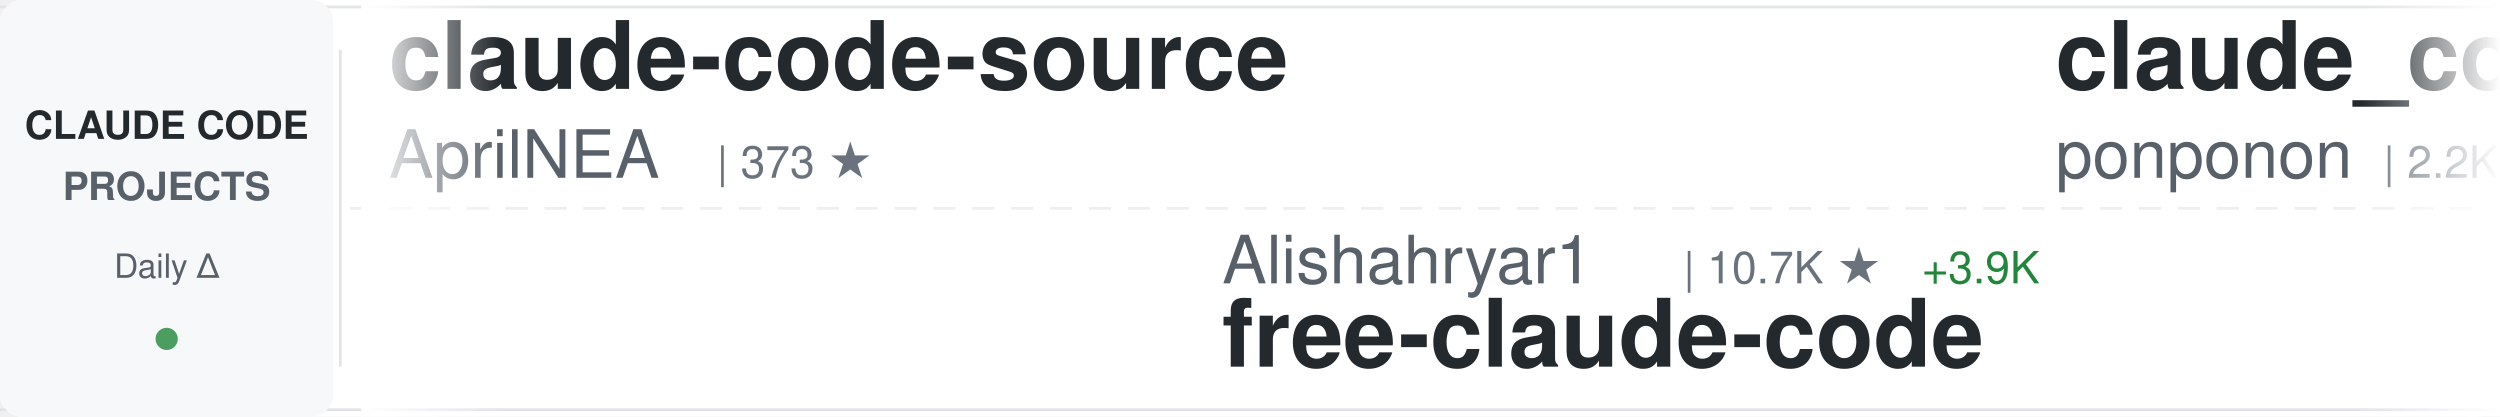
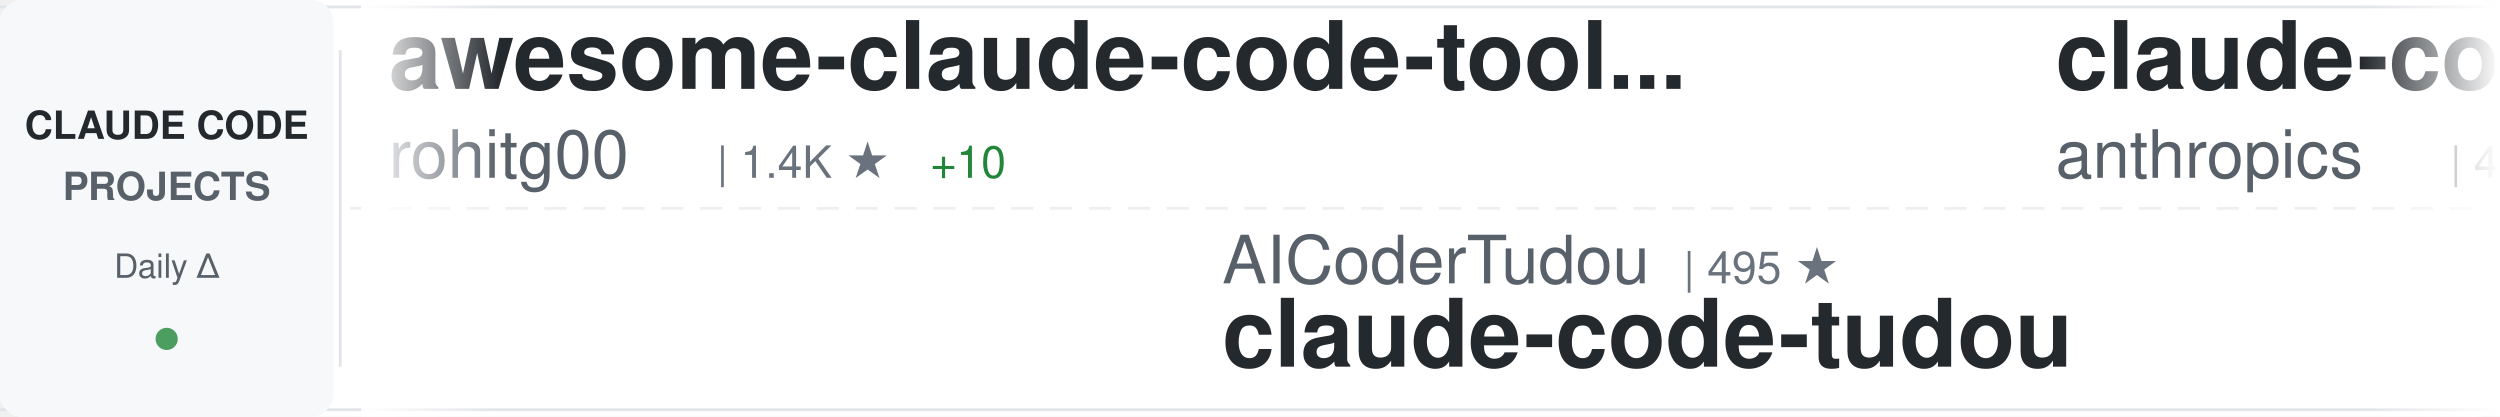
<svg xmlns="http://www.w3.org/2000/svg" width="900" height="150">
  <defs>
    <linearGradient id="awesomeLeftFade" x1="0%" y1="0%" x2="100%" y2="0%">
      <stop offset="0%" style="stop-color:#ffffff;stop-opacity:1" />
      <stop offset="100%" style="stop-color:#ffffff;stop-opacity:0" />
    </linearGradient>
    <linearGradient id="awesomeRightFade" x1="0%" y1="0%" x2="100%" y2="0%">
      <stop offset="0%" style="stop-color:#ffffff;stop-opacity:0" />
      <stop offset="100%" style="stop-color:#ffffff;stop-opacity:1" />
    </linearGradient>
  </defs>
  <rect width="900" height="150" fill="#ffffff" rx="8" />
  <rect x="0" y="2" width="900" height="1" fill="#e1e4e8" />
  <rect x="0" y="147" width="900" height="1" fill="#e1e4e8" />
  <line x1="0" y1="75" x2="900" y2="75" stroke="#e1e4e8" stroke-width="1" stroke-dasharray="8 6" opacity="0.6" />
  <rect x="0" y="0" width="120" height="150" fill="#f6f8fa" rx="8" />
  <text x="60" y="50" font-family="-apple-system, BlinkMacSystemFont, 'Segoe UI', Helvetica, Arial, sans-serif" font-size="14" font-weight="600" fill="#24292e" text-anchor="middle">CLAUDE CODE</text>
  <text x="60" y="72" font-family="-apple-system, BlinkMacSystemFont, 'Segoe UI', Helvetica, Arial, sans-serif" font-size="14" font-weight="600" fill="#586069" text-anchor="middle">PROJECTS</text>
  <text x="60" y="100" font-family="-apple-system, BlinkMacSystemFont, 'Segoe UI', Helvetica, Arial, sans-serif" font-size="12" font-weight="500" fill="#586069" text-anchor="middle">Daily Δ</text>
  <circle cx="60" cy="122" r="4" fill="#22863a" opacity="0.8" />
  <rect x="122" y="18" width="1" height="114" fill="#e1e4e8" />
  <clipPath id="awesomeTickerClip">
    <rect x="130" y="0" width="770" height="150" />
  </clipPath>
  <g clip-path="url(#awesomeTickerClip)">
    <g id="awesomeTickerItems">
      <animateTransform attributeName="transform" attributeType="XML" type="translate" from="0 0" to="-3000 0" dur="54s" repeatCount="indefinite" />
      <g transform="translate(0, 0)">
-         <text x="140" y="32" font-family="-apple-system, BlinkMacSystemFont, 'Segoe UI', Helvetica, Arial, sans-serif" font-size="34" font-weight="600" fill="#24292e">claude-code-source</text>
-         <text x="140" y="64" font-family="-apple-system, BlinkMacSystemFont, 'Segoe UI', Helvetica, Arial, sans-serif" font-size="24" font-weight="400" fill="#586069">AprilNEA</text>
-         <text x="258" y="64" font-family="-apple-system, BlinkMacSystemFont, 'Segoe UI', Helvetica, Arial, sans-serif" font-size="16" font-weight="500" fill="#6a737d">| 373 ★</text>
+         <text x="140" y="32" font-family="-apple-system, BlinkMacSystemFont, 'Segoe UI', Helvetica, Arial, sans-serif" font-size="34" font-weight="600" fill="#24292e">awesome-claude-code-tool...</text>
+         <text x="140" y="64" font-family="-apple-system, BlinkMacSystemFont, 'Segoe UI', Helvetica, Arial, sans-serif" font-size="24" font-weight="400" fill="#586069">rohitg00</text>
+         <text x="258" y="64" font-family="-apple-system, BlinkMacSystemFont, 'Segoe UI', Helvetica, Arial, sans-serif" font-size="16" font-weight="500" fill="#6a737d">| 1.4K ★</text>
+         <text x="335" y="64" font-family="-apple-system, BlinkMacSystemFont, 'Segoe UI', Helvetica, Arial, sans-serif" font-size="16" font-weight="500" fill="#22863a"> +10</text>
      </g>
      <g transform="translate(300, 0)">
-         <text x="140" y="102" font-family="-apple-system, BlinkMacSystemFont, 'Segoe UI', Helvetica, Arial, sans-serif" font-size="24" font-weight="400" fill="#586069">Alishahryar1</text>
-         <text x="306" y="102" font-family="-apple-system, BlinkMacSystemFont, 'Segoe UI', Helvetica, Arial, sans-serif" font-size="16" font-weight="500" fill="#6a737d">| 10.7K ★</text>
-         <text x="392" y="102" font-family="-apple-system, BlinkMacSystemFont, 'Segoe UI', Helvetica, Arial, sans-serif" font-size="16" font-weight="500" fill="#22863a"> +3.9K</text>
-         <text x="140" y="132" font-family="-apple-system, BlinkMacSystemFont, 'Segoe UI', Helvetica, Arial, sans-serif" font-size="34" font-weight="600" fill="#24292e">free-claude-code</text>
+         <text x="140" y="102" font-family="-apple-system, BlinkMacSystemFont, 'Segoe UI', Helvetica, Arial, sans-serif" font-size="24" font-weight="400" fill="#586069">AICoderTudou</text>
+         <text x="306" y="102" font-family="-apple-system, BlinkMacSystemFont, 'Segoe UI', Helvetica, Arial, sans-serif" font-size="16" font-weight="500" fill="#6a737d">| 495 ★</text>
+         <text x="140" y="132" font-family="-apple-system, BlinkMacSystemFont, 'Segoe UI', Helvetica, Arial, sans-serif" font-size="34" font-weight="600" fill="#24292e">claude-code-tudou</text>
      </g>
      <g transform="translate(600, 0)">
-         <text x="140" y="32" font-family="-apple-system, BlinkMacSystemFont, 'Segoe UI', Helvetica, Arial, sans-serif" font-size="34" font-weight="600" fill="#24292e">claude_code_src</text>
-         <text x="140" y="64" font-family="-apple-system, BlinkMacSystemFont, 'Segoe UI', Helvetica, Arial, sans-serif" font-size="24" font-weight="400" fill="#586069">ponponon</text>
-         <text x="258" y="64" font-family="-apple-system, BlinkMacSystemFont, 'Segoe UI', Helvetica, Arial, sans-serif" font-size="16" font-weight="500" fill="#6a737d">| 2.2K ★</text>
-         <text x="335" y="64" font-family="-apple-system, BlinkMacSystemFont, 'Segoe UI', Helvetica, Arial, sans-serif" font-size="16" font-weight="500" fill="#22863a"> +7</text>
+         <text x="140" y="32" font-family="-apple-system, BlinkMacSystemFont, 'Segoe UI', Helvetica, Arial, sans-serif" font-size="34" font-weight="600" fill="#24292e">claude-code-security-rev...</text>
+         <text x="140" y="64" font-family="-apple-system, BlinkMacSystemFont, 'Segoe UI', Helvetica, Arial, sans-serif" font-size="24" font-weight="400" fill="#586069">anthropics</text>
+         <text x="282" y="64" font-family="-apple-system, BlinkMacSystemFont, 'Segoe UI', Helvetica, Arial, sans-serif" font-size="16" font-weight="500" fill="#6a737d">| 4.4K ★</text>
+         <text x="359" y="64" font-family="-apple-system, BlinkMacSystemFont, 'Segoe UI', Helvetica, Arial, sans-serif" font-size="16" font-weight="500" fill="#22863a"> +10</text>
      </g>
      <g transform="translate(900, 0)">
+         <text x="140" y="102" font-family="-apple-system, BlinkMacSystemFont, 'Segoe UI', Helvetica, Arial, sans-serif" font-size="24" font-weight="400" fill="#586069">fazxes</text>
+         <text x="234" y="102" font-family="-apple-system, BlinkMacSystemFont, 'Segoe UI', Helvetica, Arial, sans-serif" font-size="16" font-weight="500" fill="#6a737d">| 211 ★</text>
+         <text x="140" y="132" font-family="-apple-system, BlinkMacSystemFont, 'Segoe UI', Helvetica, Arial, sans-serif" font-size="34" font-weight="600" fill="#24292e">Claude-code</text>
+       </g>
+       <g transform="translate(1200, 0)">
+         <text x="140" y="32" font-family="-apple-system, BlinkMacSystemFont, 'Segoe UI', Helvetica, Arial, sans-serif" font-size="34" font-weight="600" fill="#24292e">claude-code</text>
+         <text x="140" y="64" font-family="-apple-system, BlinkMacSystemFont, 'Segoe UI', Helvetica, Arial, sans-serif" font-size="24" font-weight="400" fill="#586069">yasasbanukaofficial</text>
+         <text x="390" y="64" font-family="-apple-system, BlinkMacSystemFont, 'Segoe UI', Helvetica, Arial, sans-serif" font-size="16" font-weight="500" fill="#6a737d">| 2.8K ★</text>
+         <text x="467" y="64" font-family="-apple-system, BlinkMacSystemFont, 'Segoe UI', Helvetica, Arial, sans-serif" font-size="16" font-weight="500" fill="#22863a"> +26</text>
+       </g>
+       <g transform="translate(1500, 0)">
        <text x="140" y="102" font-family="-apple-system, BlinkMacSystemFont, 'Segoe UI', Helvetica, Arial, sans-serif" font-size="24" font-weight="400" fill="#586069">router-for-me</text>
        <text x="318" y="102" font-family="-apple-system, BlinkMacSystemFont, 'Segoe UI', Helvetica, Arial, sans-serif" font-size="16" font-weight="500" fill="#6a737d">| 28.7K ★</text>
-         <text x="404" y="102" font-family="-apple-system, BlinkMacSystemFont, 'Segoe UI', Helvetica, Arial, sans-serif" font-size="16" font-weight="500" fill="#22863a"> +212</text>
+         <text x="404" y="102" font-family="-apple-system, BlinkMacSystemFont, 'Segoe UI', Helvetica, Arial, sans-serif" font-size="16" font-weight="500" fill="#22863a"> +204</text>
        <text x="140" y="132" font-family="-apple-system, BlinkMacSystemFont, 'Segoe UI', Helvetica, Arial, sans-serif" font-size="34" font-weight="600" fill="#24292e">CLIProxyAPI</text>
      </g>
-       <g transform="translate(1200, 0)">
-         <text x="140" y="32" font-family="-apple-system, BlinkMacSystemFont, 'Segoe UI', Helvetica, Arial, sans-serif" font-size="34" font-weight="600" fill="#24292e">ClaudeCodeAgents</text>
-         <text x="140" y="64" font-family="-apple-system, BlinkMacSystemFont, 'Segoe UI', Helvetica, Arial, sans-serif" font-size="24" font-weight="400" fill="#586069">darcyegb</text>
-         <text x="258" y="64" font-family="-apple-system, BlinkMacSystemFont, 'Segoe UI', Helvetica, Arial, sans-serif" font-size="16" font-weight="500" fill="#6a737d">| 673 ★</text>
-         <text x="326" y="64" font-family="-apple-system, BlinkMacSystemFont, 'Segoe UI', Helvetica, Arial, sans-serif" font-size="16" font-weight="500" fill="#22863a"> +1</text>
-       </g>
-       <g transform="translate(1500, 0)">
-         <text x="140" y="102" font-family="-apple-system, BlinkMacSystemFont, 'Segoe UI', Helvetica, Arial, sans-serif" font-size="24" font-weight="400" fill="#586069">affaan-m</text>
-         <text x="258" y="102" font-family="-apple-system, BlinkMacSystemFont, 'Segoe UI', Helvetica, Arial, sans-serif" font-size="16" font-weight="500" fill="#6a737d">| 166.7K ★</text>
-         <text x="353" y="102" font-family="-apple-system, BlinkMacSystemFont, 'Segoe UI', Helvetica, Arial, sans-serif" font-size="16" font-weight="500" fill="#22863a"> +794</text>
-         <text x="140" y="132" font-family="-apple-system, BlinkMacSystemFont, 'Segoe UI', Helvetica, Arial, sans-serif" font-size="34" font-weight="600" fill="#24292e">everything-claude-code</text>
-       </g>
      <g transform="translate(1800, 0)">
-         <text x="140" y="32" font-family="-apple-system, BlinkMacSystemFont, 'Segoe UI', Helvetica, Arial, sans-serif" font-size="34" font-weight="600" fill="#24292e">claude-code-proxy</text>
-         <text x="140" y="64" font-family="-apple-system, BlinkMacSystemFont, 'Segoe UI', Helvetica, Arial, sans-serif" font-size="24" font-weight="400" fill="#586069">fuergaosi233</text>
-         <text x="306" y="64" font-family="-apple-system, BlinkMacSystemFont, 'Segoe UI', Helvetica, Arial, sans-serif" font-size="16" font-weight="500" fill="#6a737d">| 2.5K ★</text>
-         <text x="383" y="64" font-family="-apple-system, BlinkMacSystemFont, 'Segoe UI', Helvetica, Arial, sans-serif" font-size="16" font-weight="500" fill="#22863a"> +6</text>
+         <text x="140" y="32" font-family="-apple-system, BlinkMacSystemFont, 'Segoe UI', Helvetica, Arial, sans-serif" font-size="34" font-weight="600" fill="#24292e">claude-code-best-practic...</text>
+         <text x="140" y="64" font-family="-apple-system, BlinkMacSystemFont, 'Segoe UI', Helvetica, Arial, sans-serif" font-size="24" font-weight="400" fill="#586069">shanraisshan</text>
+         <text x="306" y="64" font-family="-apple-system, BlinkMacSystemFont, 'Segoe UI', Helvetica, Arial, sans-serif" font-size="16" font-weight="500" fill="#6a737d">| 48.0K ★</text>
+         <text x="392" y="64" font-family="-apple-system, BlinkMacSystemFont, 'Segoe UI', Helvetica, Arial, sans-serif" font-size="16" font-weight="500" fill="#22863a"> +164</text>
      </g>
      <g transform="translate(2100, 0)">
-         <text x="140" y="102" font-family="-apple-system, BlinkMacSystemFont, 'Segoe UI', Helvetica, Arial, sans-serif" font-size="24" font-weight="400" fill="#586069">Cranot</text>
-         <text x="234" y="102" font-family="-apple-system, BlinkMacSystemFont, 'Segoe UI', Helvetica, Arial, sans-serif" font-size="16" font-weight="500" fill="#6a737d">| 2.6K ★</text>
-         <text x="311" y="102" font-family="-apple-system, BlinkMacSystemFont, 'Segoe UI', Helvetica, Arial, sans-serif" font-size="16" font-weight="500" fill="#22863a"> +2</text>
-         <text x="140" y="132" font-family="-apple-system, BlinkMacSystemFont, 'Segoe UI', Helvetica, Arial, sans-serif" font-size="34" font-weight="600" fill="#24292e">claude-code-guide</text>
+         <text x="140" y="102" font-family="-apple-system, BlinkMacSystemFont, 'Segoe UI', Helvetica, Arial, sans-serif" font-size="24" font-weight="400" fill="#586069">1rgs</text>
+         <text x="210" y="102" font-family="-apple-system, BlinkMacSystemFont, 'Segoe UI', Helvetica, Arial, sans-serif" font-size="16" font-weight="500" fill="#6a737d">| 3.5K ★</text>
+         <text x="287" y="102" font-family="-apple-system, BlinkMacSystemFont, 'Segoe UI', Helvetica, Arial, sans-serif" font-size="16" font-weight="500" fill="#22863a"> +5</text>
+         <text x="140" y="132" font-family="-apple-system, BlinkMacSystemFont, 'Segoe UI', Helvetica, Arial, sans-serif" font-size="34" font-weight="600" fill="#24292e">claude-code-proxy</text>
      </g>
      <g transform="translate(2400, 0)">
-         <text x="140" y="32" font-family="-apple-system, BlinkMacSystemFont, 'Segoe UI', Helvetica, Arial, sans-serif" font-size="34" font-weight="600" fill="#24292e">cc-switch</text>
-         <text x="140" y="64" font-family="-apple-system, BlinkMacSystemFont, 'Segoe UI', Helvetica, Arial, sans-serif" font-size="24" font-weight="400" fill="#586069">farion1231</text>
-         <text x="282" y="64" font-family="-apple-system, BlinkMacSystemFont, 'Segoe UI', Helvetica, Arial, sans-serif" font-size="16" font-weight="500" fill="#6a737d">| 51.1K ★</text>
-         <text x="368" y="64" font-family="-apple-system, BlinkMacSystemFont, 'Segoe UI', Helvetica, Arial, sans-serif" font-size="16" font-weight="500" fill="#22863a"> +641</text>
+         <text x="140" y="32" font-family="-apple-system, BlinkMacSystemFont, 'Segoe UI', Helvetica, Arial, sans-serif" font-size="34" font-weight="600" fill="#24292e">claude-code</text>
+         <text x="140" y="64" font-family="-apple-system, BlinkMacSystemFont, 'Segoe UI', Helvetica, Arial, sans-serif" font-size="24" font-weight="400" fill="#586069">T-Lab-CUHKSZ</text>
+         <text x="306" y="64" font-family="-apple-system, BlinkMacSystemFont, 'Segoe UI', Helvetica, Arial, sans-serif" font-size="16" font-weight="500" fill="#6a737d">| 292 ★</text>
      </g>
      <g transform="translate(2700, 0)">
-         <text x="140" y="102" font-family="-apple-system, BlinkMacSystemFont, 'Segoe UI', Helvetica, Arial, sans-serif" font-size="24" font-weight="400" fill="#586069">Hyper66666</text>
-         <text x="282" y="102" font-family="-apple-system, BlinkMacSystemFont, 'Segoe UI', Helvetica, Arial, sans-serif" font-size="16" font-weight="500" fill="#6a737d">| 213 ★</text>
-         <text x="350" y="102" font-family="-apple-system, BlinkMacSystemFont, 'Segoe UI', Helvetica, Arial, sans-serif" font-size="16" font-weight="500" fill="#22863a"> +1</text>
-         <text x="140" y="132" font-family="-apple-system, BlinkMacSystemFont, 'Segoe UI', Helvetica, Arial, sans-serif" font-size="34" font-weight="600" fill="#24292e">claude-code-sourcemap</text>
+         <text x="140" y="102" font-family="-apple-system, BlinkMacSystemFont, 'Segoe UI', Helvetica, Arial, sans-serif" font-size="24" font-weight="400" fill="#586069">wshobson</text>
+         <text x="258" y="102" font-family="-apple-system, BlinkMacSystemFont, 'Segoe UI', Helvetica, Arial, sans-serif" font-size="16" font-weight="500" fill="#6a737d">| 34.3K ★</text>
+         <text x="344" y="102" font-family="-apple-system, BlinkMacSystemFont, 'Segoe UI', Helvetica, Arial, sans-serif" font-size="16" font-weight="500" fill="#22863a"> +68</text>
+         <text x="140" y="132" font-family="-apple-system, BlinkMacSystemFont, 'Segoe UI', Helvetica, Arial, sans-serif" font-size="34" font-weight="600" fill="#24292e">agents</text>
      </g>
      <g transform="translate(3000, 0)">
-         <text x="140" y="32" font-family="-apple-system, BlinkMacSystemFont, 'Segoe UI', Helvetica, Arial, sans-serif" font-size="34" font-weight="600" fill="#24292e">claude-code-source</text>
-         <text x="140" y="64" font-family="-apple-system, BlinkMacSystemFont, 'Segoe UI', Helvetica, Arial, sans-serif" font-size="24" font-weight="400" fill="#586069">AprilNEA</text>
-         <text x="258" y="64" font-family="-apple-system, BlinkMacSystemFont, 'Segoe UI', Helvetica, Arial, sans-serif" font-size="16" font-weight="500" fill="#6a737d">| 373 ★</text>
+         <text x="140" y="32" font-family="-apple-system, BlinkMacSystemFont, 'Segoe UI', Helvetica, Arial, sans-serif" font-size="34" font-weight="600" fill="#24292e">awesome-claude-code-tool...</text>
+         <text x="140" y="64" font-family="-apple-system, BlinkMacSystemFont, 'Segoe UI', Helvetica, Arial, sans-serif" font-size="24" font-weight="400" fill="#586069">rohitg00</text>
+         <text x="258" y="64" font-family="-apple-system, BlinkMacSystemFont, 'Segoe UI', Helvetica, Arial, sans-serif" font-size="16" font-weight="500" fill="#6a737d">| 1.4K ★</text>
+         <text x="335" y="64" font-family="-apple-system, BlinkMacSystemFont, 'Segoe UI', Helvetica, Arial, sans-serif" font-size="16" font-weight="500" fill="#22863a"> +10</text>
      </g>
      <g transform="translate(3300, 0)">
-         <text x="140" y="102" font-family="-apple-system, BlinkMacSystemFont, 'Segoe UI', Helvetica, Arial, sans-serif" font-size="24" font-weight="400" fill="#586069">Alishahryar1</text>
-         <text x="306" y="102" font-family="-apple-system, BlinkMacSystemFont, 'Segoe UI', Helvetica, Arial, sans-serif" font-size="16" font-weight="500" fill="#6a737d">| 10.7K ★</text>
-         <text x="392" y="102" font-family="-apple-system, BlinkMacSystemFont, 'Segoe UI', Helvetica, Arial, sans-serif" font-size="16" font-weight="500" fill="#22863a"> +3.9K</text>
-         <text x="140" y="132" font-family="-apple-system, BlinkMacSystemFont, 'Segoe UI', Helvetica, Arial, sans-serif" font-size="34" font-weight="600" fill="#24292e">free-claude-code</text>
+         <text x="140" y="102" font-family="-apple-system, BlinkMacSystemFont, 'Segoe UI', Helvetica, Arial, sans-serif" font-size="24" font-weight="400" fill="#586069">AICoderTudou</text>
+         <text x="306" y="102" font-family="-apple-system, BlinkMacSystemFont, 'Segoe UI', Helvetica, Arial, sans-serif" font-size="16" font-weight="500" fill="#6a737d">| 495 ★</text>
+         <text x="140" y="132" font-family="-apple-system, BlinkMacSystemFont, 'Segoe UI', Helvetica, Arial, sans-serif" font-size="34" font-weight="600" fill="#24292e">claude-code-tudou</text>
      </g>
      <g transform="translate(3600, 0)">
-         <text x="140" y="32" font-family="-apple-system, BlinkMacSystemFont, 'Segoe UI', Helvetica, Arial, sans-serif" font-size="34" font-weight="600" fill="#24292e">claude_code_src</text>
-         <text x="140" y="64" font-family="-apple-system, BlinkMacSystemFont, 'Segoe UI', Helvetica, Arial, sans-serif" font-size="24" font-weight="400" fill="#586069">ponponon</text>
-         <text x="258" y="64" font-family="-apple-system, BlinkMacSystemFont, 'Segoe UI', Helvetica, Arial, sans-serif" font-size="16" font-weight="500" fill="#6a737d">| 2.2K ★</text>
-         <text x="335" y="64" font-family="-apple-system, BlinkMacSystemFont, 'Segoe UI', Helvetica, Arial, sans-serif" font-size="16" font-weight="500" fill="#22863a"> +7</text>
+         <text x="140" y="32" font-family="-apple-system, BlinkMacSystemFont, 'Segoe UI', Helvetica, Arial, sans-serif" font-size="34" font-weight="600" fill="#24292e">claude-code-security-rev...</text>
+         <text x="140" y="64" font-family="-apple-system, BlinkMacSystemFont, 'Segoe UI', Helvetica, Arial, sans-serif" font-size="24" font-weight="400" fill="#586069">anthropics</text>
+         <text x="282" y="64" font-family="-apple-system, BlinkMacSystemFont, 'Segoe UI', Helvetica, Arial, sans-serif" font-size="16" font-weight="500" fill="#6a737d">| 4.4K ★</text>
+         <text x="359" y="64" font-family="-apple-system, BlinkMacSystemFont, 'Segoe UI', Helvetica, Arial, sans-serif" font-size="16" font-weight="500" fill="#22863a"> +10</text>
      </g>
      <g transform="translate(3900, 0)">
-         <text x="140" y="102" font-family="-apple-system, BlinkMacSystemFont, 'Segoe UI', Helvetica, Arial, sans-serif" font-size="24" font-weight="400" fill="#586069">router-for-me</text>
-         <text x="318" y="102" font-family="-apple-system, BlinkMacSystemFont, 'Segoe UI', Helvetica, Arial, sans-serif" font-size="16" font-weight="500" fill="#6a737d">| 28.7K ★</text>
-         <text x="404" y="102" font-family="-apple-system, BlinkMacSystemFont, 'Segoe UI', Helvetica, Arial, sans-serif" font-size="16" font-weight="500" fill="#22863a"> +212</text>
-         <text x="140" y="132" font-family="-apple-system, BlinkMacSystemFont, 'Segoe UI', Helvetica, Arial, sans-serif" font-size="34" font-weight="600" fill="#24292e">CLIProxyAPI</text>
+         <text x="140" y="102" font-family="-apple-system, BlinkMacSystemFont, 'Segoe UI', Helvetica, Arial, sans-serif" font-size="24" font-weight="400" fill="#586069">fazxes</text>
+         <text x="234" y="102" font-family="-apple-system, BlinkMacSystemFont, 'Segoe UI', Helvetica, Arial, sans-serif" font-size="16" font-weight="500" fill="#6a737d">| 211 ★</text>
+         <text x="140" y="132" font-family="-apple-system, BlinkMacSystemFont, 'Segoe UI', Helvetica, Arial, sans-serif" font-size="34" font-weight="600" fill="#24292e">Claude-code</text>
      </g>
    </g>
  </g>
  <rect x="130" y="0" width="50" height="150" fill="url(#awesomeLeftFade)" />
  <rect x="850" y="0" width="50" height="150" fill="url(#awesomeRightFade)" />
</svg>
